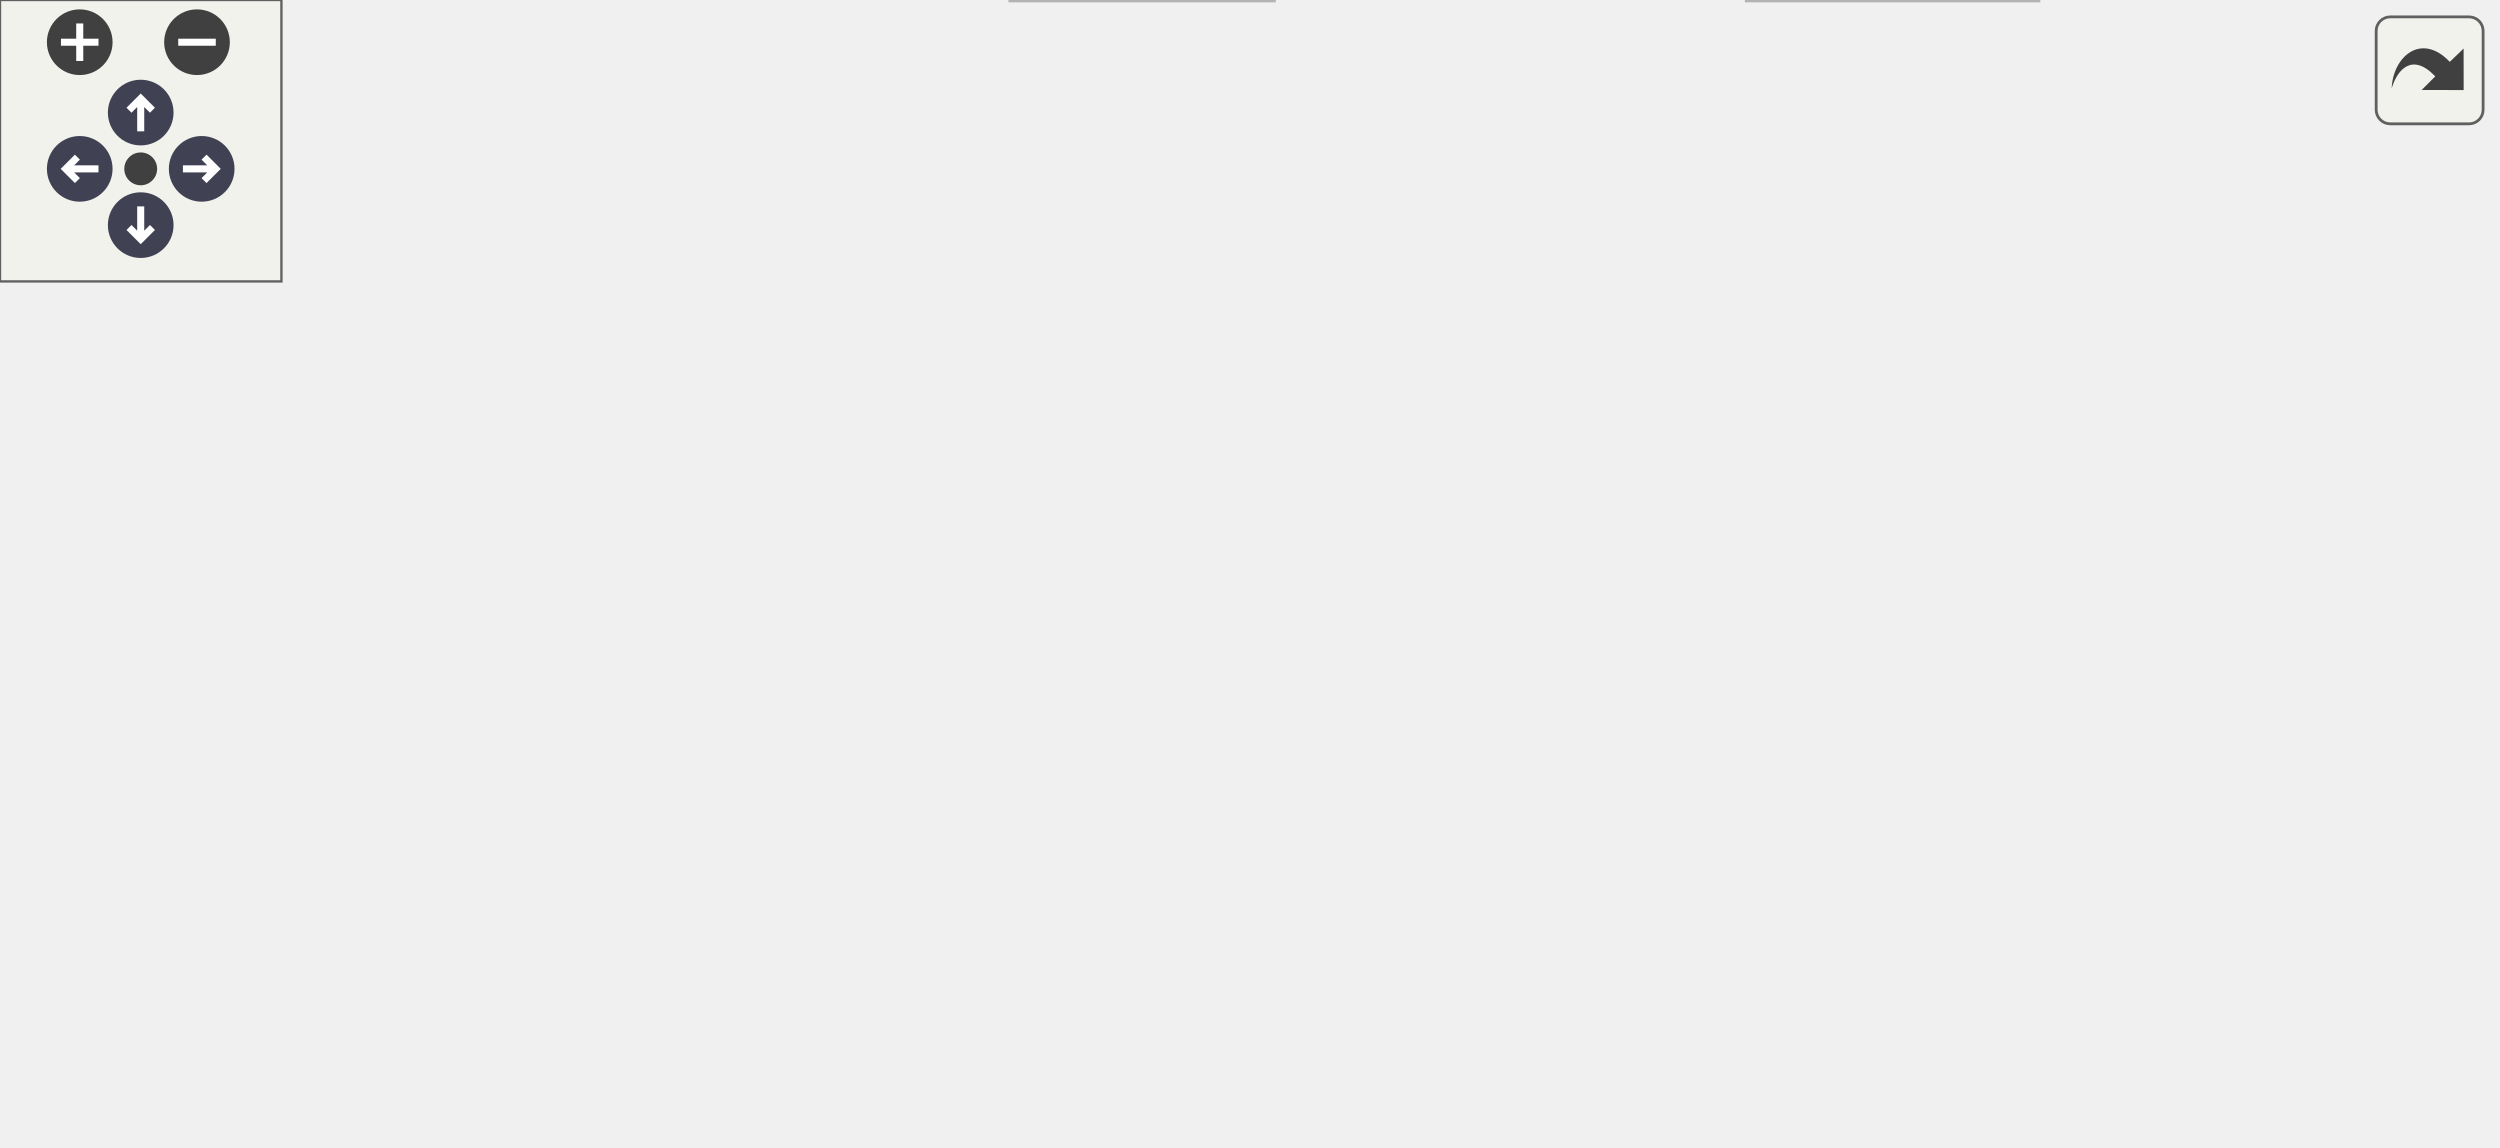
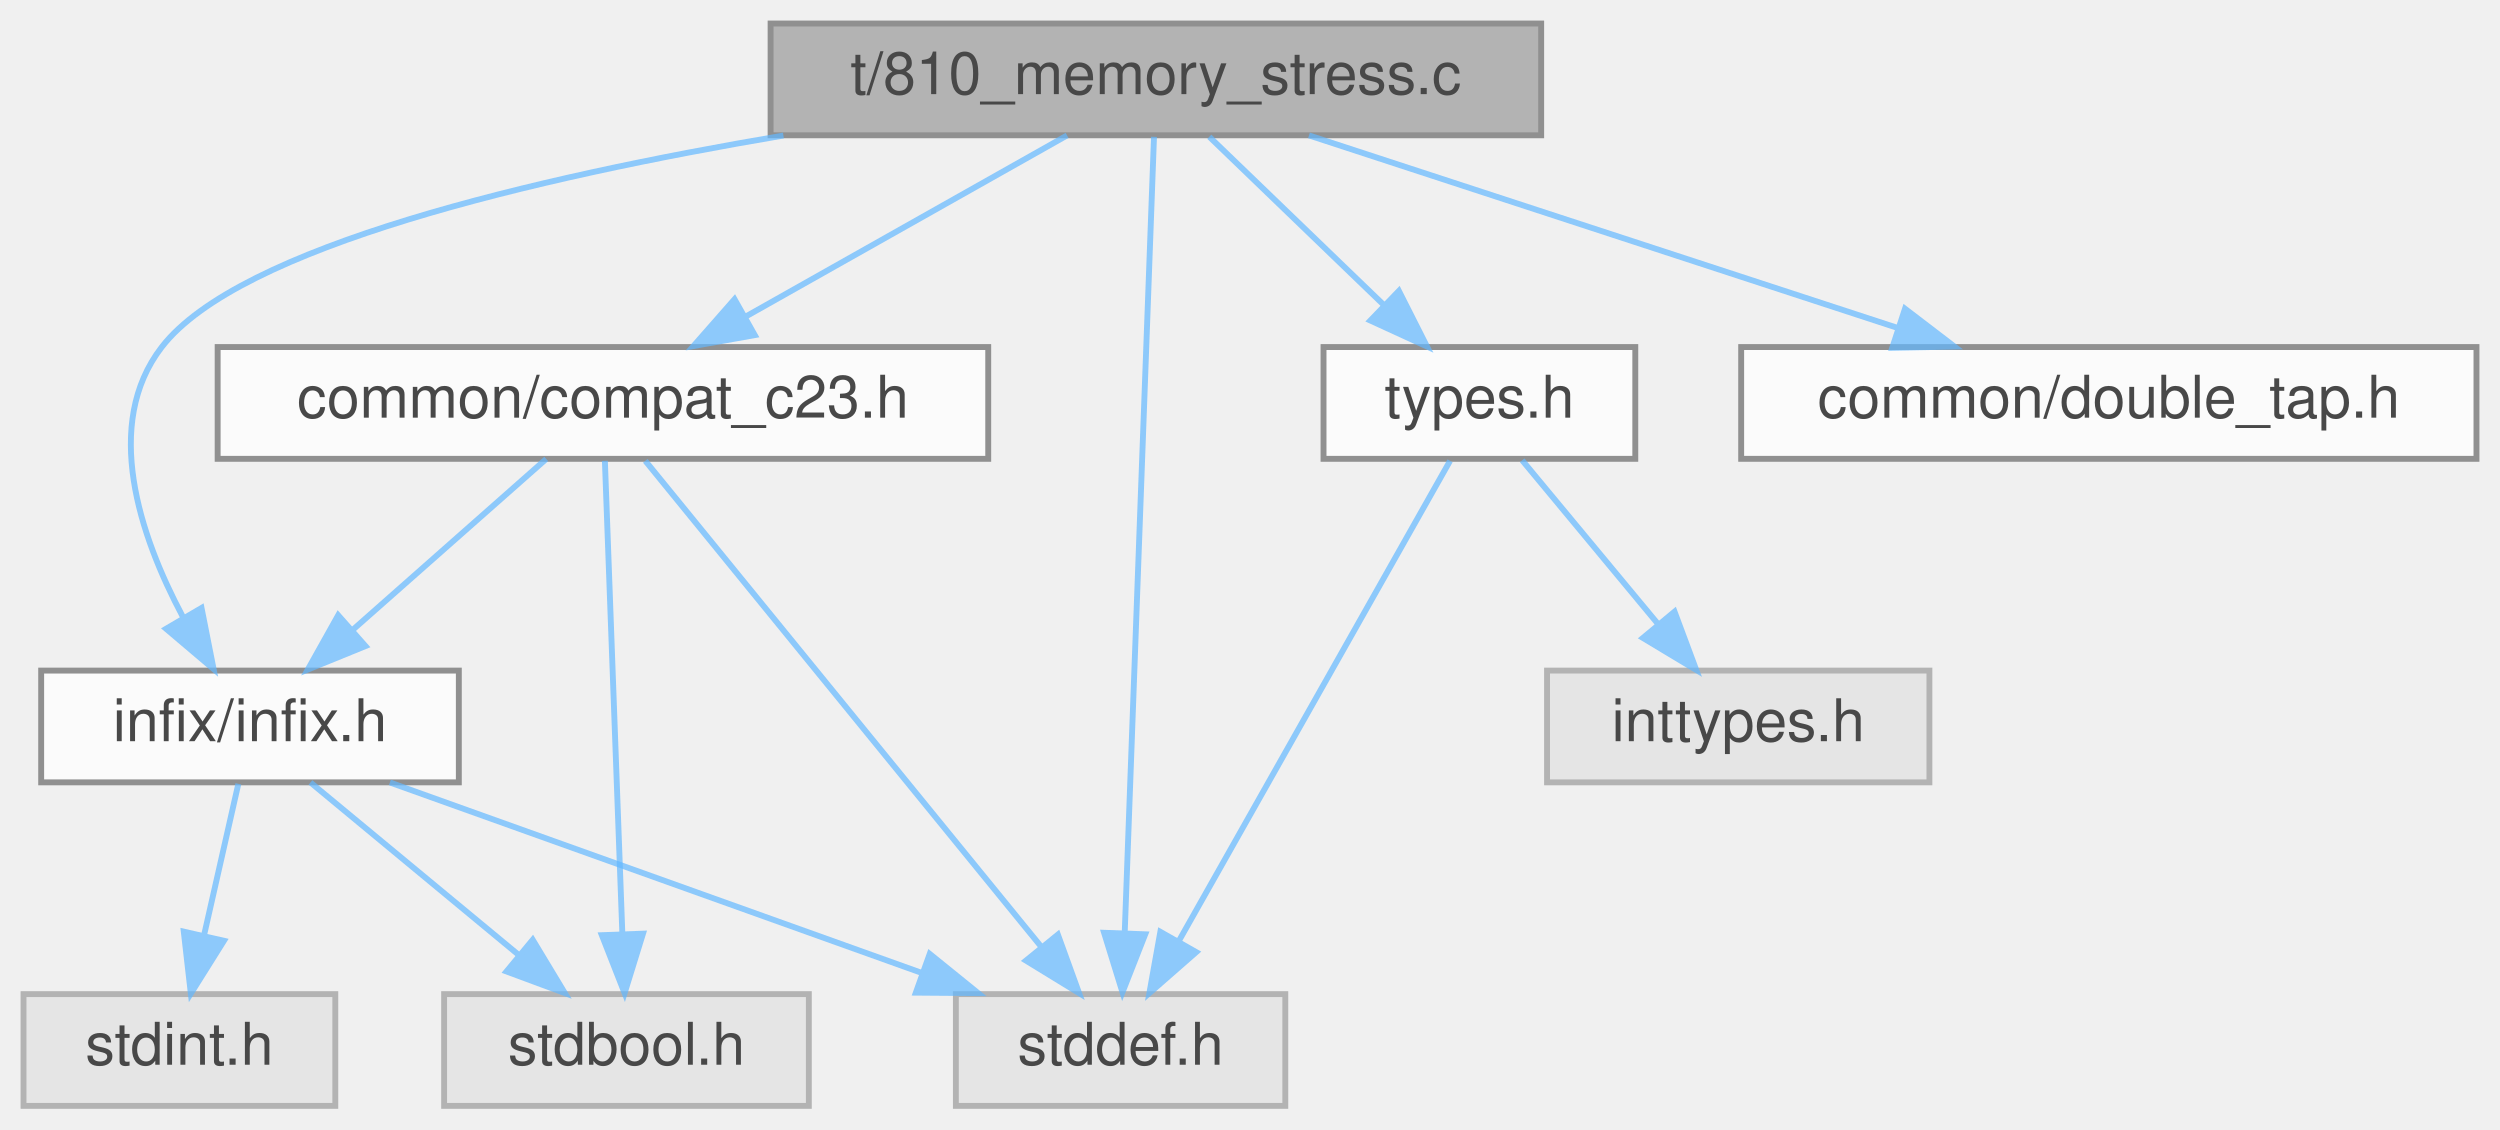
- <svg xmlns="http://www.w3.org/2000/svg" xmlns:xlink="http://www.w3.org/1999/xlink" id="main" version="1.1" xml:space="preserve">
-   <style type="text/css">
+ <svg xmlns="http://www.w3.org/2000/svg" xmlns:xlink="http://www.w3.org/1999/xlink" width="425pt" height="192pt" viewBox="0.00 0.00 425.00 192.00">
+   <svg id="main" version="1.1" xml:space="preserve">
+     <style type="text/css">
.node, .edge {opacity: 0.7;}
.node.selected, .edge.selected {opacity: 1;}
.edge:hover path { stroke: red; }
.edge:hover polygon { stroke: red; fill: red; }
</style>
-   <defs>
-     <circle id="rim" cx="0" cy="0" r="7" />
-     <circle id="rim2" cx="0" cy="0" r="3.5" />
-     <g id="zoomPlus">
-       <use xlink:href="#rim" fill="#404040">
-         <set attributeName="fill" to="#808080" begin="zoomplus.mouseover" end="zoomplus.mouseout" />
-       </use>
-       <path d="M-4,0h8M0,-4v8" fill="none" stroke="white" stroke-width="1.5" pointer-events="none" />
-     </g>
-     <g id="zoomMin">
-       <use xlink:href="#rim" fill="#404040">
-         <set attributeName="fill" to="#808080" begin="zoomminus.mouseover" end="zoomminus.mouseout" />
-       </use>
-       <path d="M-4,0h8" fill="none" stroke="white" stroke-width="1.5" pointer-events="none" />
-     </g>
-     <g id="arrowUp" transform="translate(30 24)">
-       <use xlink:href="#rim" />
-       <path pointer-events="none" fill="none" stroke="white" stroke-width="1.5" d="M0,-3.0v7 M-2.5,-0.5L0,-3.0L2.5,-0.5" />
-     </g>
-     <g id="arrowRight" transform="rotate(90) translate(36 -43)">
-       <use xlink:href="#rim" />
-       <path pointer-events="none" fill="none" stroke="white" stroke-width="1.5" d="M0,-3.0v7 M-2.5,-0.5L0,-3.0L2.5,-0.5" />
-     </g>
-     <g id="arrowDown" transform="rotate(180) translate(-30 -48)">
-       <use xlink:href="#rim" />
-       <path pointer-events="none" fill="none" stroke="white" stroke-width="1.5" d="M0,-3.0v7 M-2.5,-0.5L0,-3.0L2.5,-0.5" />
-     </g>
-     <g id="arrowLeft" transform="rotate(270) translate(-36 17)">
-       <use xlink:href="#rim" />
-       <path pointer-events="none" fill="none" stroke="white" stroke-width="1.5" d="M0,-3.0v7 M-2.5,-0.5L0,-3.0L2.5,-0.5" />
-     </g>
-     <g id="resetDef">
-       <use xlink:href="#rim2" fill="#404040">
-         <set attributeName="fill" to="#808080" begin="reset.mouseover" end="reset.mouseout" />
-       </use>
-     </g>
-   </defs>
-   <svg id="graph" class="graph">
-     <g id="viewport">
-       <g id="Node000001" class="node">
-         <g id="a_Node000001">
-           <a xlink:title="A stress test to detect memory leaks under heavy allocation/deallocation cycles.">
-             <polygon fill="#999999" stroke="#666666" points="262,-184 131,-184 131,-165 262,-165 262,-184" />
-             <text text-anchor="middle" x="196.5" y="-172" font-family="Helvetica,sans-Serif" font-size="10.00">t/810_memory_stress.c</text>
-           </a>
+     <svg id="graph" class="graph">
+       <g id="graph0" class="graph" transform="scale(1 1) rotate(0) translate(4 188)">
+         <g id="Node000001" class="node">
+           <g id="a_Node000001">
+             <a xlink:title="A stress test to detect memory leaks under heavy allocation/deallocation cycles.">
+               <polygon fill="#999999" stroke="#666666" points="258,-184 127,-184 127,-165 258,-165 258,-184" />
+               <text text-anchor="middle" x="192.5" y="-172" font-family="Helvetica,sans-Serif" font-size="10.00">t/810_memory_stress.c</text>
+             </a>
+           </g>
+         </g>
+         <g id="Node000002" class="node">
+           <g id="a_Node000002">
+             <a xlink:href="compat__c23_8h.html" target="_top" xlink:title="Provides forward compatibility macros for C23 features.">
+               <polygon fill="white" stroke="#666666" points="164,-129 33,-129 33,-110 164,-110 164,-129" />
+               <text text-anchor="middle" x="98.5" y="-117" font-family="Helvetica,sans-Serif" font-size="10.00">common/compat_c23.h</text>
+             </a>
+           </g>
+         </g>
+         <g id="edge1_Node000001_Node000002" class="edge">
+           <g id="a_edge1_Node000001_Node000002">
+             <a xlink:title=" ">
+               <path fill="none" stroke="#63b8ff" d="M177.4,-164.98C162.68,-156.69 140.08,-143.94 122.83,-134.22" />
+               <polygon fill="#63b8ff" stroke="#63b8ff" points="124.31,-131.03 113.88,-129.17 120.87,-137.13 124.31,-131.03" />
+             </a>
+           </g>
+         </g>
+         <g id="Node000003" class="node">
+           <g id="a_Node000003">
+             <a xlink:href="infix_8h.html" target="_top" xlink:title="The public interface for the infix FFI library.">
+               <polygon fill="white" stroke="#666666" points="74,-74 3,-74 3,-55 74,-55 74,-74" />
+               <text text-anchor="middle" x="38.5" y="-62" font-family="Helvetica,sans-Serif" font-size="10.00">infix/infix.h</text>
+             </a>
+           </g>
+         </g>
+         <g id="edge12_Node000001_Node000003" class="edge">
+           <g id="a_edge12_Node000001_Node000003">
+             <a xlink:title=" ">
+               <path fill="none" stroke="#63b8ff" d="M129.18,-164.96C86.85,-157.8 36.6,-146 23.5,-129 13.37,-115.86 19.74,-96.97 27.05,-83.21" />
+               <polygon fill="#63b8ff" stroke="#63b8ff" points="30.26,-84.65 32.31,-74.26 24.23,-81.11 30.26,-84.65" />
+             </a>
+           </g>
+         </g>
+         <g id="Node000005" class="node">
+           <g id="a_Node000005">
+             <a xlink:title=" ">
+               <polygon fill="#e0e0e0" stroke="#999999" points="214.5,-19 158.5,-19 158.5,0 214.5,0 214.5,-19" />
+               <text text-anchor="middle" x="186.5" y="-7" font-family="Helvetica,sans-Serif" font-size="10.00">stddef.h</text>
+             </a>
+           </g>
+         </g>
+         <g id="edge13_Node000001_Node000005" class="edge">
+           <g id="a_edge13_Node000001_Node000005">
+             <a xlink:title=" ">
+               <path fill="none" stroke="#63b8ff" d="M192.18,-164.74C191.24,-139.31 188.51,-65.08 187.21,-29.69" />
+               <polygon fill="#63b8ff" stroke="#63b8ff" points="190.69,-29.17 186.82,-19.31 183.69,-29.43 190.69,-29.17" />
+             </a>
+           </g>
+         </g>
+         <g id="Node000007" class="node">
+           <g id="a_Node000007">
+             <a xlink:href="double__tap_8h.html" target="_top" xlink:title="A lightweight, single-header TAP (Test Anything Protocol) library.">
+               <polygon fill="white" stroke="#666666" points="417,-129 292,-129 292,-110 417,-110 417,-129" />
+               <text text-anchor="middle" x="354.5" y="-117" font-family="Helvetica,sans-Serif" font-size="10.00">common/double_tap.h</text>
+             </a>
+           </g>
+         </g>
+         <g id="edge8_Node000001_Node000007" class="edge">
+           <g id="a_edge8_Node000001_Node000007">
+             <a xlink:title=" ">
+               <path fill="none" stroke="#63b8ff" d="M218.53,-164.98C245.61,-156.13 288.21,-142.19 318.51,-132.28" />
+               <polygon fill="#63b8ff" stroke="#63b8ff" points="319.85,-135.52 328.27,-129.08 317.68,-128.87 319.85,-135.52" />
+             </a>
+           </g>
+         </g>
+         <g id="Node000008" class="node">
+           <g id="a_Node000008">
+             <a xlink:href="types_8h.html" target="_top" xlink:title="Defines common C structures used across the infix test suite.">
+               <polygon fill="white" stroke="#666666" points="274,-129 221,-129 221,-110 274,-110 274,-129" />
+               <text text-anchor="middle" x="247.5" y="-117" font-family="Helvetica,sans-Serif" font-size="10.00">types.h</text>
+             </a>
+           </g>
+         </g>
+         <g id="edge9_Node000001_Node000008" class="edge">
+           <g id="a_edge9_Node000001_Node000008">
+             <a xlink:title=" ">
+               <path fill="none" stroke="#63b8ff" d="M201.58,-164.75C209.59,-157.03 221.46,-145.6 231.12,-136.28" />
+               <polygon fill="#63b8ff" stroke="#63b8ff" points="233.81,-138.55 238.59,-129.09 228.96,-133.51 233.81,-138.55" />
+             </a>
+           </g>
+         </g>
+         <g id="edge2_Node000002_Node000003" class="edge">
+           <g id="a_edge2_Node000002_Node000003">
+             <a xlink:title=" ">
+               <path fill="none" stroke="#63b8ff" d="M88.86,-109.98C79.99,-102.15 66.63,-90.34 55.89,-80.86" />
+               <polygon fill="#63b8ff" stroke="#63b8ff" points="58.13,-78.17 48.32,-74.17 53.49,-83.41 58.13,-78.17" />
+             </a>
+           </g>
+         </g>
+         <g id="Node000004" class="node">
+           <g id="a_Node000004">
+             <a xlink:title=" ">
+               <polygon fill="#e0e0e0" stroke="#999999" points="133.5,-19 71.5,-19 71.5,0 133.5,0 133.5,-19" />
+               <text text-anchor="middle" x="102.5" y="-7" font-family="Helvetica,sans-Serif" font-size="10.00">stdbool.h</text>
+             </a>
+           </g>
+         </g>
+         <g id="edge6_Node000002_Node000004" class="edge">
+           <g id="a_edge6_Node000002_Node000004">
+             <a xlink:title=" ">
+               <path fill="none" stroke="#63b8ff" d="M98.83,-109.66C99.48,-92.17 100.93,-52.8 101.8,-29.27" />
+               <polygon fill="#63b8ff" stroke="#63b8ff" points="105.31,-29.28 102.18,-19.16 98.31,-29.02 105.31,-29.28" />
+             </a>
+           </g>
+         </g>
+         <g id="edge7_Node000002_Node000005" class="edge">
+           <g id="a_edge7_Node000002_Node000005">
+             <a xlink:title=" ">
+               <path fill="none" stroke="#63b8ff" d="M105.7,-109.66C120.41,-91.61 154.09,-50.28 172.99,-27.08" />
+               <polygon fill="#63b8ff" stroke="#63b8ff" points="175.84,-29.12 179.45,-19.16 170.41,-24.7 175.84,-29.12" />
+             </a>
+           </g>
+         </g>
+         <g id="edge3_Node000003_Node000004" class="edge">
+           <g id="a_edge3_Node000003_Node000004">
+             <a xlink:title=" ">
+               <path fill="none" stroke="#63b8ff" d="M48.78,-54.98C58.34,-47.07 72.78,-35.11 84.28,-25.58" />
+               <polygon fill="#63b8ff" stroke="#63b8ff" points="86.56,-28.24 92.03,-19.17 82.1,-22.85 86.56,-28.24" />
+             </a>
+           </g>
+         </g>
+         <g id="edge4_Node000003_Node000005" class="edge">
+           <g id="a_edge4_Node000003_Node000005">
+             <a xlink:title=" ">
+               <path fill="none" stroke="#63b8ff" d="M62.28,-54.98C86.73,-46.23 125.03,-32.51 152.65,-22.62" />
+               <polygon fill="#63b8ff" stroke="#63b8ff" points="154.05,-25.84 162.29,-19.17 151.69,-19.25 154.05,-25.84" />
+             </a>
+           </g>
+         </g>
+         <g id="Node000006" class="node">
+           <g id="a_Node000006">
+             <a xlink:title=" ">
+               <polygon fill="#e0e0e0" stroke="#999999" points="53,-19 0,-19 0,0 53,0 53,-19" />
+               <text text-anchor="middle" x="26.5" y="-7" font-family="Helvetica,sans-Serif" font-size="10.00">stdint.h</text>
+             </a>
+           </g>
+         </g>
+         <g id="edge5_Node000003_Node000006" class="edge">
+           <g id="a_edge5_Node000003_Node000006">
+             <a xlink:title=" ">
+               <path fill="none" stroke="#63b8ff" d="M36.52,-54.75C34.93,-47.72 32.64,-37.62 30.65,-28.84" />
+               <polygon fill="#63b8ff" stroke="#63b8ff" points="34.07,-28.07 28.44,-19.09 27.24,-29.62 34.07,-28.07" />
+             </a>
+           </g>
+         </g>
+         <g id="edge11_Node000008_Node000005" class="edge">
+           <g id="a_edge11_Node000008_Node000005">
+             <a xlink:title=" ">
+               <path fill="none" stroke="#63b8ff" d="M242.51,-109.66C232.45,-91.85 209.58,-51.37 196.39,-28.01" />
+               <polygon fill="#63b8ff" stroke="#63b8ff" points="199.36,-26.14 191.39,-19.16 193.26,-29.59 199.36,-26.14" />
+             </a>
+           </g>
+         </g>
+         <g id="Node000009" class="node">
+           <g id="a_Node000009">
+             <a xlink:title=" ">
+               <polygon fill="#e0e0e0" stroke="#999999" points="324,-74 259,-74 259,-55 324,-55 324,-74" />
+               <text text-anchor="middle" x="291.5" y="-62" font-family="Helvetica,sans-Serif" font-size="10.00">inttypes.h</text>
+             </a>
+           </g>
+         </g>
+         <g id="edge10_Node000008_Node000009" class="edge">
+           <g id="a_edge10_Node000008_Node000009">
+             <a xlink:title=" ">
+               <path fill="none" stroke="#63b8ff" d="M254.77,-109.75C261.04,-102.18 270.29,-91.05 277.93,-81.84" />
+               <polygon fill="#63b8ff" stroke="#63b8ff" points="280.67,-84.02 284.37,-74.09 275.29,-79.55 280.67,-84.02" />
+             </a>
+           </g>
        </g>
      </g>
-       <g id="Node000002" class="node">
-         <g id="a_Node000002">
-           <a xlink:href="double__tap_8h.html" target="_top" xlink:title="A lightweight, single-header TAP (Test Anything Protocol) library.">
-             <polygon fill="white" stroke="#666666" points="125,-129 0,-129 0,-110 125,-110 125,-129" />
-             <text text-anchor="middle" x="62.5" y="-117" font-family="Helvetica,sans-Serif" font-size="10.00">common/double_tap.h</text>
-           </a>
-         </g>
-       </g>
-       <g id="edge1_Node000001_Node000002" class="edge">
-         <g id="a_edge1_Node000001_Node000002">
-           <a xlink:title=" ">
-             <path fill="none" stroke="#63b8ff" d="M174.97,-164.98C153.03,-156.3 118.76,-142.75 93.81,-132.88" />
-             <polygon fill="#63b8ff" stroke="#63b8ff" points="95.01,-129.59 84.42,-129.17 92.43,-136.1 95.01,-129.59" />
-           </a>
-         </g>
-       </g>
-       <g id="Node000003" class="node">
-         <g id="a_Node000003">
-           <a xlink:href="types_8h.html" target="_top" xlink:title="Defines common C structures used across the infix test suite.">
-             <polygon fill="white" stroke="#666666" points="196,-129 143,-129 143,-110 196,-110 196,-129" />
-             <text text-anchor="middle" x="169.5" y="-117" font-family="Helvetica,sans-Serif" font-size="10.00">types.h</text>
-           </a>
-         </g>
-       </g>
-       <g id="edge2_Node000001_Node000003" class="edge">
-         <g id="a_edge2_Node000001_Node000003">
-           <a xlink:title=" ">
-             <path fill="none" stroke="#63b8ff" d="M192.04,-164.75C188.38,-157.57 183.09,-147.18 178.55,-138.27" />
-             <polygon fill="#63b8ff" stroke="#63b8ff" points="181.53,-136.41 173.88,-129.09 175.3,-139.59 181.53,-136.41" />
-           </a>
-         </g>
-       </g>
-       <g id="Node000005" class="node">
-         <g id="a_Node000005">
-           <a xlink:title=" ">
-             <polygon fill="#e0e0e0" stroke="#999999" points="271.5,-19 215.5,-19 215.5,0 271.5,0 271.5,-19" />
-             <text text-anchor="middle" x="243.5" y="-7" font-family="Helvetica,sans-Serif" font-size="10.00">stddef.h</text>
-           </a>
-         </g>
-       </g>
-       <g id="edge12_Node000001_Node000005" class="edge">
-         <g id="a_edge12_Node000001_Node000005">
-           <a xlink:title=" ">
-             <path fill="none" stroke="#63b8ff" d="M199.03,-164.74C206.39,-139.2 227.95,-64.43 238.1,-29.23" />
-             <polygon fill="#63b8ff" stroke="#63b8ff" points="241.55,-29.89 240.96,-19.31 234.83,-27.95 241.55,-29.89" />
-           </a>
-         </g>
-       </g>
-       <g id="Node000006" class="node">
-         <g id="a_Node000006">
-           <a xlink:href="infix_8h.html" target="_top" xlink:title="The public interface for the infix FFI library.">
-             <polygon fill="white" stroke="#666666" points="392,-129 321,-129 321,-110 392,-110 392,-129" />
-             <text text-anchor="middle" x="356.5" y="-117" font-family="Helvetica,sans-Serif" font-size="10.00">infix/infix.h</text>
-           </a>
-         </g>
-       </g>
-       <g id="edge5_Node000001_Node000006" class="edge">
-         <g id="a_edge5_Node000001_Node000006">
-           <a xlink:title=" ">
-             <path fill="none" stroke="#63b8ff" d="M222.21,-164.98C248.95,-156.13 291.03,-142.19 320.95,-132.28" />
-             <polygon fill="#63b8ff" stroke="#63b8ff" points="322.2,-135.55 330.59,-129.08 320,-128.9 322.2,-135.55" />
-           </a>
-         </g>
-       </g>
-       <g id="Node000004" class="node">
-         <g id="a_Node000004">
-           <a xlink:title=" ">
-             <polygon fill="#e0e0e0" stroke="#999999" points="158,-74 93,-74 93,-55 158,-55 158,-74" />
-             <text text-anchor="middle" x="125.5" y="-62" font-family="Helvetica,sans-Serif" font-size="10.00">inttypes.h</text>
-           </a>
-         </g>
-       </g>
-       <g id="edge3_Node000003_Node000004" class="edge">
-         <g id="a_edge3_Node000003_Node000004">
-           <a xlink:title=" ">
-             <path fill="none" stroke="#63b8ff" d="M162.23,-109.75C155.96,-102.18 146.71,-91.05 139.07,-81.84" />
-             <polygon fill="#63b8ff" stroke="#63b8ff" points="141.71,-79.55 132.63,-74.09 136.33,-84.02 141.71,-79.55" />
-           </a>
-         </g>
-       </g>
-       <g id="edge4_Node000003_Node000005" class="edge">
-         <g id="a_edge4_Node000003_Node000005">
-           <a xlink:title=" ">
-             <path fill="none" stroke="#63b8ff" d="M174.9,-109.76C182.57,-97.4 197.2,-74.2 210.5,-55 216.93,-45.71 224.41,-35.57 230.62,-27.32" />
-             <polygon fill="#63b8ff" stroke="#63b8ff" points="233.5,-29.32 236.75,-19.24 227.92,-25.09 233.5,-29.32" />
-           </a>
-         </g>
-       </g>
-       <g id="edge10_Node000006_Node000005" class="edge">
-         <g id="a_edge10_Node000006_Node000005">
-           <a xlink:title=" ">
-             <path fill="none" stroke="#63b8ff" d="M336.19,-109.87C319.96,-102.22 297.37,-89.81 281.5,-74 268.3,-60.85 257.86,-42.22 251.29,-28.54" />
-             <polygon fill="#63b8ff" stroke="#63b8ff" points="254.37,-26.86 247.04,-19.21 248,-29.76 254.37,-26.86" />
-           </a>
-         </g>
-       </g>
-       <g id="Node000007" class="node">
-         <g id="a_Node000007">
-           <a xlink:href="compat__c23_8h.html" target="_top" xlink:title="Provides forward compatibility macros for C23 features.">
-             <polygon fill="white" stroke="#666666" points="422,-74 291,-74 291,-55 422,-55 422,-74" />
-             <text text-anchor="middle" x="356.5" y="-62" font-family="Helvetica,sans-Serif" font-size="10.00">common/compat_c23.h</text>
-           </a>
-         </g>
-       </g>
-       <g id="edge6_Node000006_Node000007" class="edge">
-         <g id="a_edge6_Node000006_Node000007">
-           <a xlink:title=" ">
-             <path fill="none" stroke="#63b8ff" d="M356.5,-109.75C356.5,-102.8 356.5,-92.85 356.5,-84.13" />
-             <polygon fill="#63b8ff" stroke="#63b8ff" points="360,-84.09 356.5,-74.09 353,-84.09 360,-84.09" />
-           </a>
-         </g>
-       </g>
-       <g id="Node000008" class="node">
-         <g id="a_Node000008">
-           <a xlink:title=" ">
-             <polygon fill="#e0e0e0" stroke="#999999" points="434.5,-19 372.5,-19 372.5,0 434.5,0 434.5,-19" />
-             <text text-anchor="middle" x="403.5" y="-7" font-family="Helvetica,sans-Serif" font-size="10.00">stdbool.h</text>
-           </a>
-         </g>
-       </g>
-       <g id="edge9_Node000006_Node000008" class="edge">
-         <g id="a_edge9_Node000006_Node000008">
-           <a xlink:title=" ">
-             <path fill="none" stroke="#63b8ff" d="M384.15,-109.98C401.08,-103.17 421.39,-91.76 431.5,-74 440.21,-58.71 429.87,-40.21 419.38,-27.13" />
-             <polygon fill="#63b8ff" stroke="#63b8ff" points="421.87,-24.65 412.67,-19.4 416.59,-29.25 421.87,-24.65" />
-           </a>
-         </g>
-       </g>
-       <g id="Node000009" class="node">
-         <g id="a_Node000009">
-           <a xlink:title=" ">
-             <polygon fill="#e0e0e0" stroke="#999999" points="532,-74 479,-74 479,-55 532,-55 532,-74" />
-             <text text-anchor="middle" x="505.5" y="-62" font-family="Helvetica,sans-Serif" font-size="10.00">stdint.h</text>
-           </a>
-         </g>
-       </g>
-       <g id="edge11_Node000006_Node000009" class="edge">
-         <g id="a_edge11_Node000006_Node000009">
-           <a xlink:title=" ">
-             <path fill="none" stroke="#63b8ff" d="M380.44,-109.98C405.06,-101.23 443.62,-87.51 471.42,-77.62" />
-             <polygon fill="#63b8ff" stroke="#63b8ff" points="472.88,-80.82 481.12,-74.17 470.53,-74.22 472.88,-80.82" />
-           </a>
-         </g>
-       </g>
-       <g id="edge8_Node000007_Node000005" class="edge">
-         <g id="a_edge8_Node000007_Node000005">
-           <a xlink:title=" ">
-             <path fill="none" stroke="#63b8ff" d="M338.34,-54.98C320.25,-46.5 292.22,-33.35 271.31,-23.54" />
-             <polygon fill="#63b8ff" stroke="#63b8ff" points="272.53,-20.25 261.99,-19.17 269.55,-26.59 272.53,-20.25" />
-           </a>
-         </g>
-       </g>
-       <g id="edge7_Node000007_Node000008" class="edge">
-         <g id="a_edge7_Node000007_Node000008">
-           <a xlink:title=" ">
-             <path fill="none" stroke="#63b8ff" d="M364.26,-54.75C370.97,-47.18 380.84,-36.05 389.01,-26.84" />
-             <polygon fill="#63b8ff" stroke="#63b8ff" points="391.87,-28.89 395.88,-19.09 386.63,-24.25 391.87,-28.89" />
-           </a>
-         </g>
-       </g>
-     </g>
-   </svg>
-   <g id="navigator" transform="translate(0 0)" fill="#404254">
-     <rect fill="#f2f5e9" fill-opacity="0.5" stroke="#606060" stroke-width=".5" x="0" y="0" width="60" height="60" />
-     <use id="zoomplus" xlink:href="#zoomPlus" x="17" y="9" />
-     <use id="zoomminus" xlink:href="#zoomMin" x="42" y="9" />
-     <use id="reset" xlink:href="#resetDef" x="30" y="36" />
-     <use id="arrowup" xlink:href="#arrowUp" x="0" y="0" />
-     <use id="arrowright" xlink:href="#arrowRight" x="0" y="0" />
-     <use id="arrowdown" xlink:href="#arrowDown" x="0" y="0" />
-     <use id="arrowleft" xlink:href="#arrowLeft" x="0" y="0" />
-   </g>
-   <svg viewBox="0 0 15 15" width="100%" height="30px" preserveAspectRatio="xMaxYMin meet">
-     <g id="arrow_out" transform="scale(0.3 0.3)">
-       <a xlink:href="810__memory__stress_8c__incl_org.svg" target="_base">
-         <rect id="button" ry="5" rx="5" y="6" x="6" height="38" width="38" fill="#f2f5e9" fill-opacity="0.5" stroke="#606060" stroke-width="1.0" />
-         <path id="arrow" d="M 11.5,31.437 C 11.94,20.098 22.043,11.323 32.159,21.979 L 37.069,17.246 C 37.069,17.246 37.088,32 37.088,32 L 22.16,31.978 C 22.16,31.978 26.998,27.14 26.998,27.14 C 18.529,18.264 13.292,25.23 11.5,31.437 z" style="fill:#404040;" />
-       </a>
-     </g>
+     </svg>
  </svg>
  <style type="text/css">

[data-mouse-over-selected='false'] { opacity: 0.7; }
[data-mouse-over-selected='true']  { opacity: 1.0; }

</style>
</svg>
